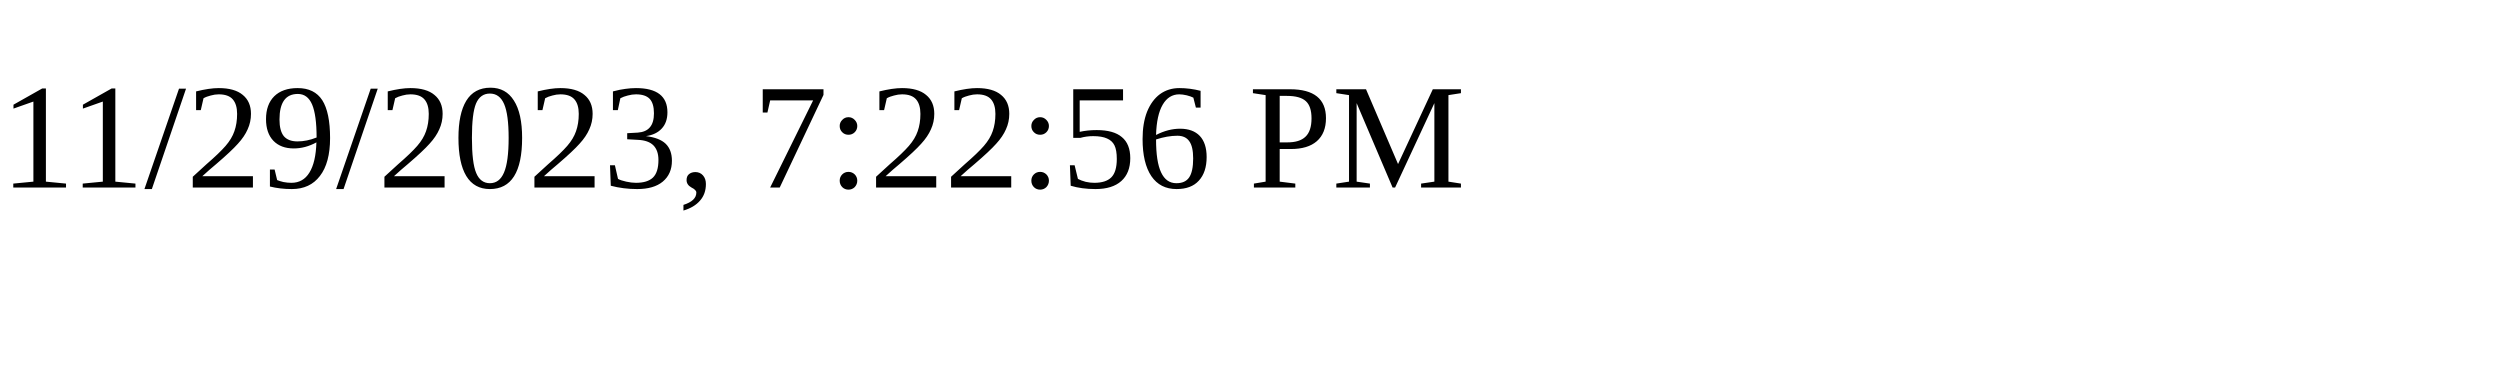
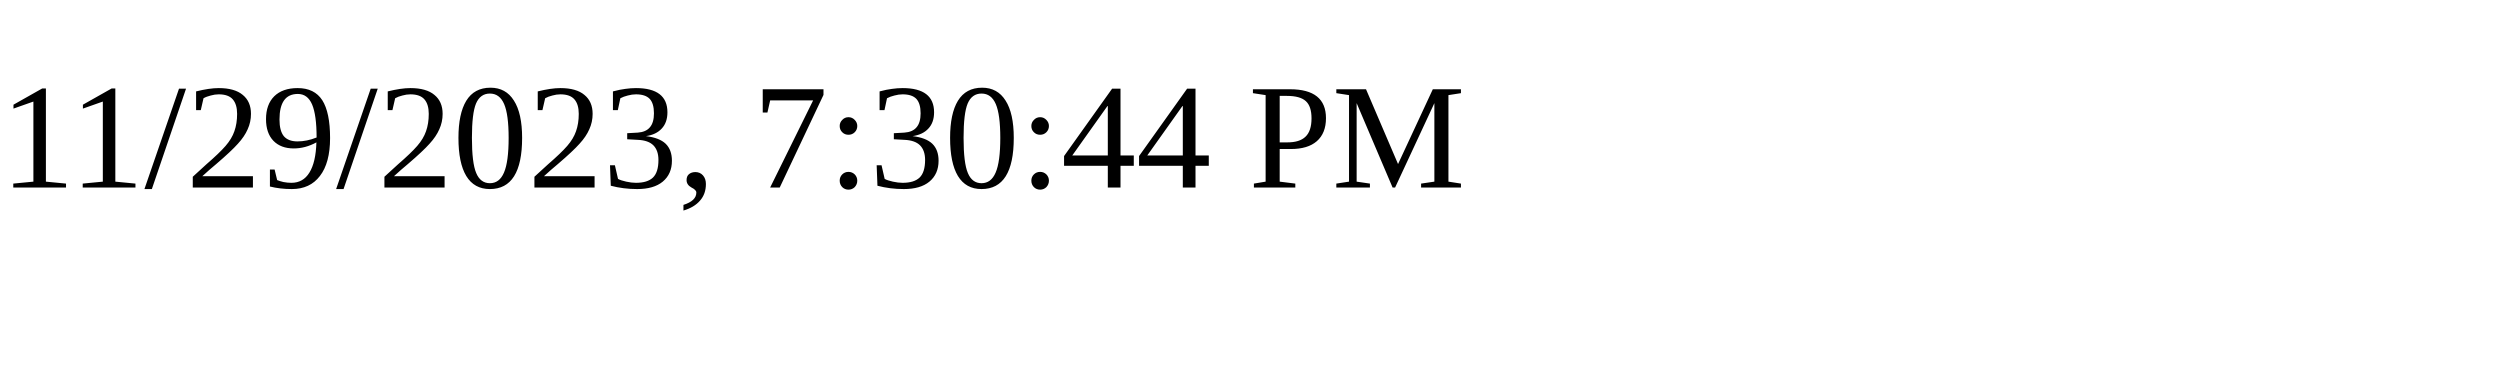
<svg xmlns="http://www.w3.org/2000/svg" height="30" width="200">
-   <text x="0" y="15">11/29/2023, 7:22:56 PM</text>
+   <text x="0" y="15">11/29/2023, 7:30:44 PM</text>
</svg>
